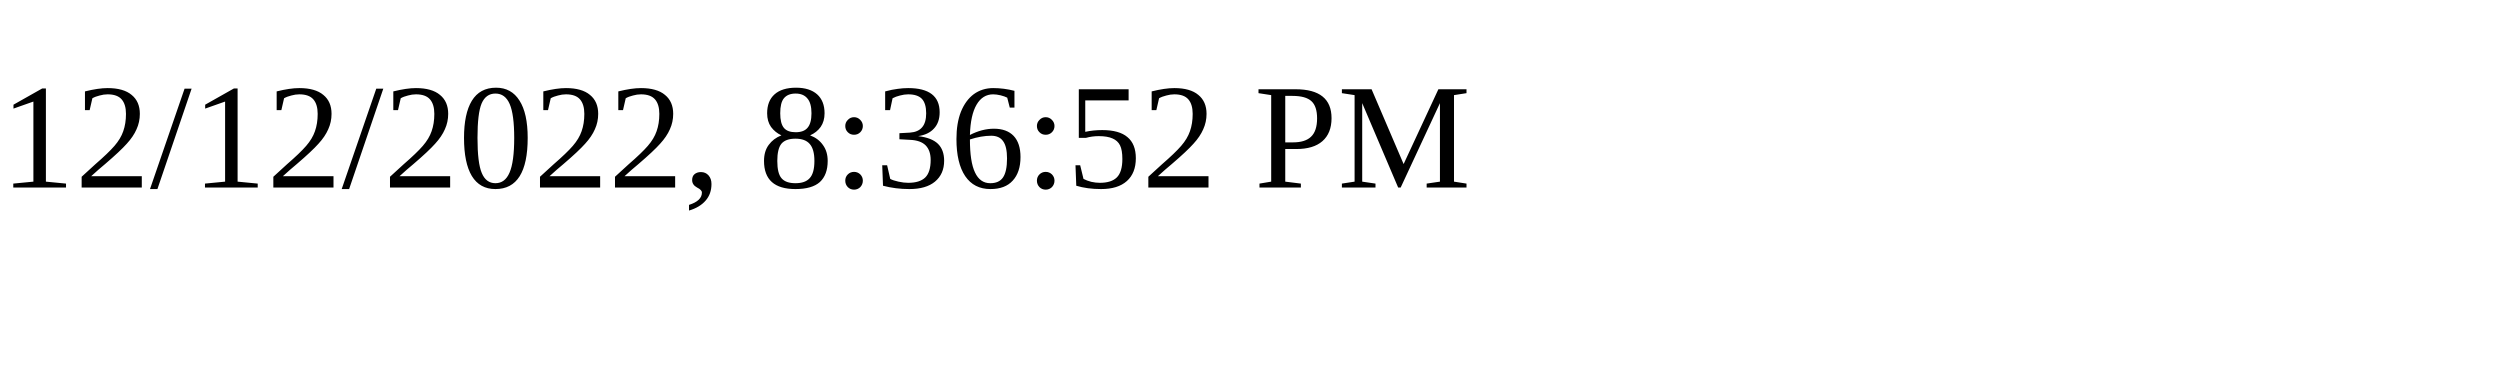
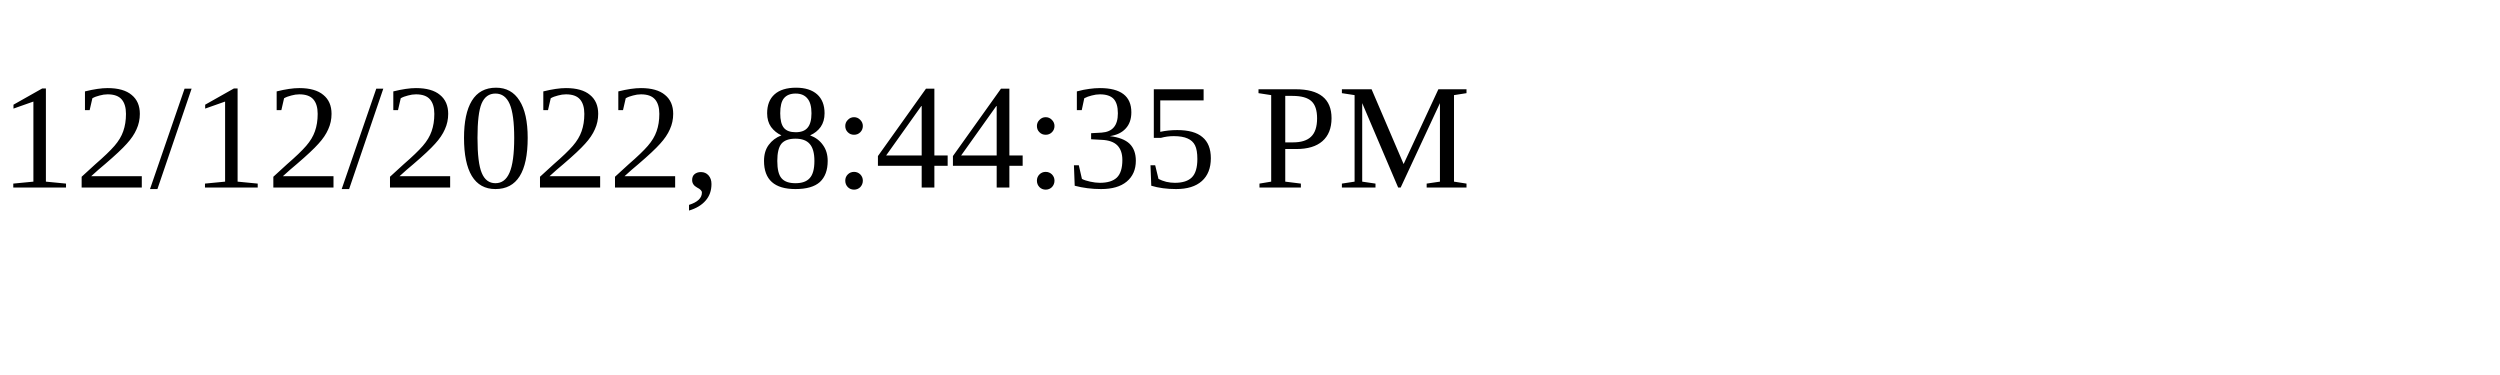
<svg xmlns="http://www.w3.org/2000/svg" height="30" width="200">
-   <text x="0" y="15">12/12/2022, 8:36:52 PM</text>
+   <text x="0" y="15">12/12/2022, 8:44:35 PM</text>
</svg>
